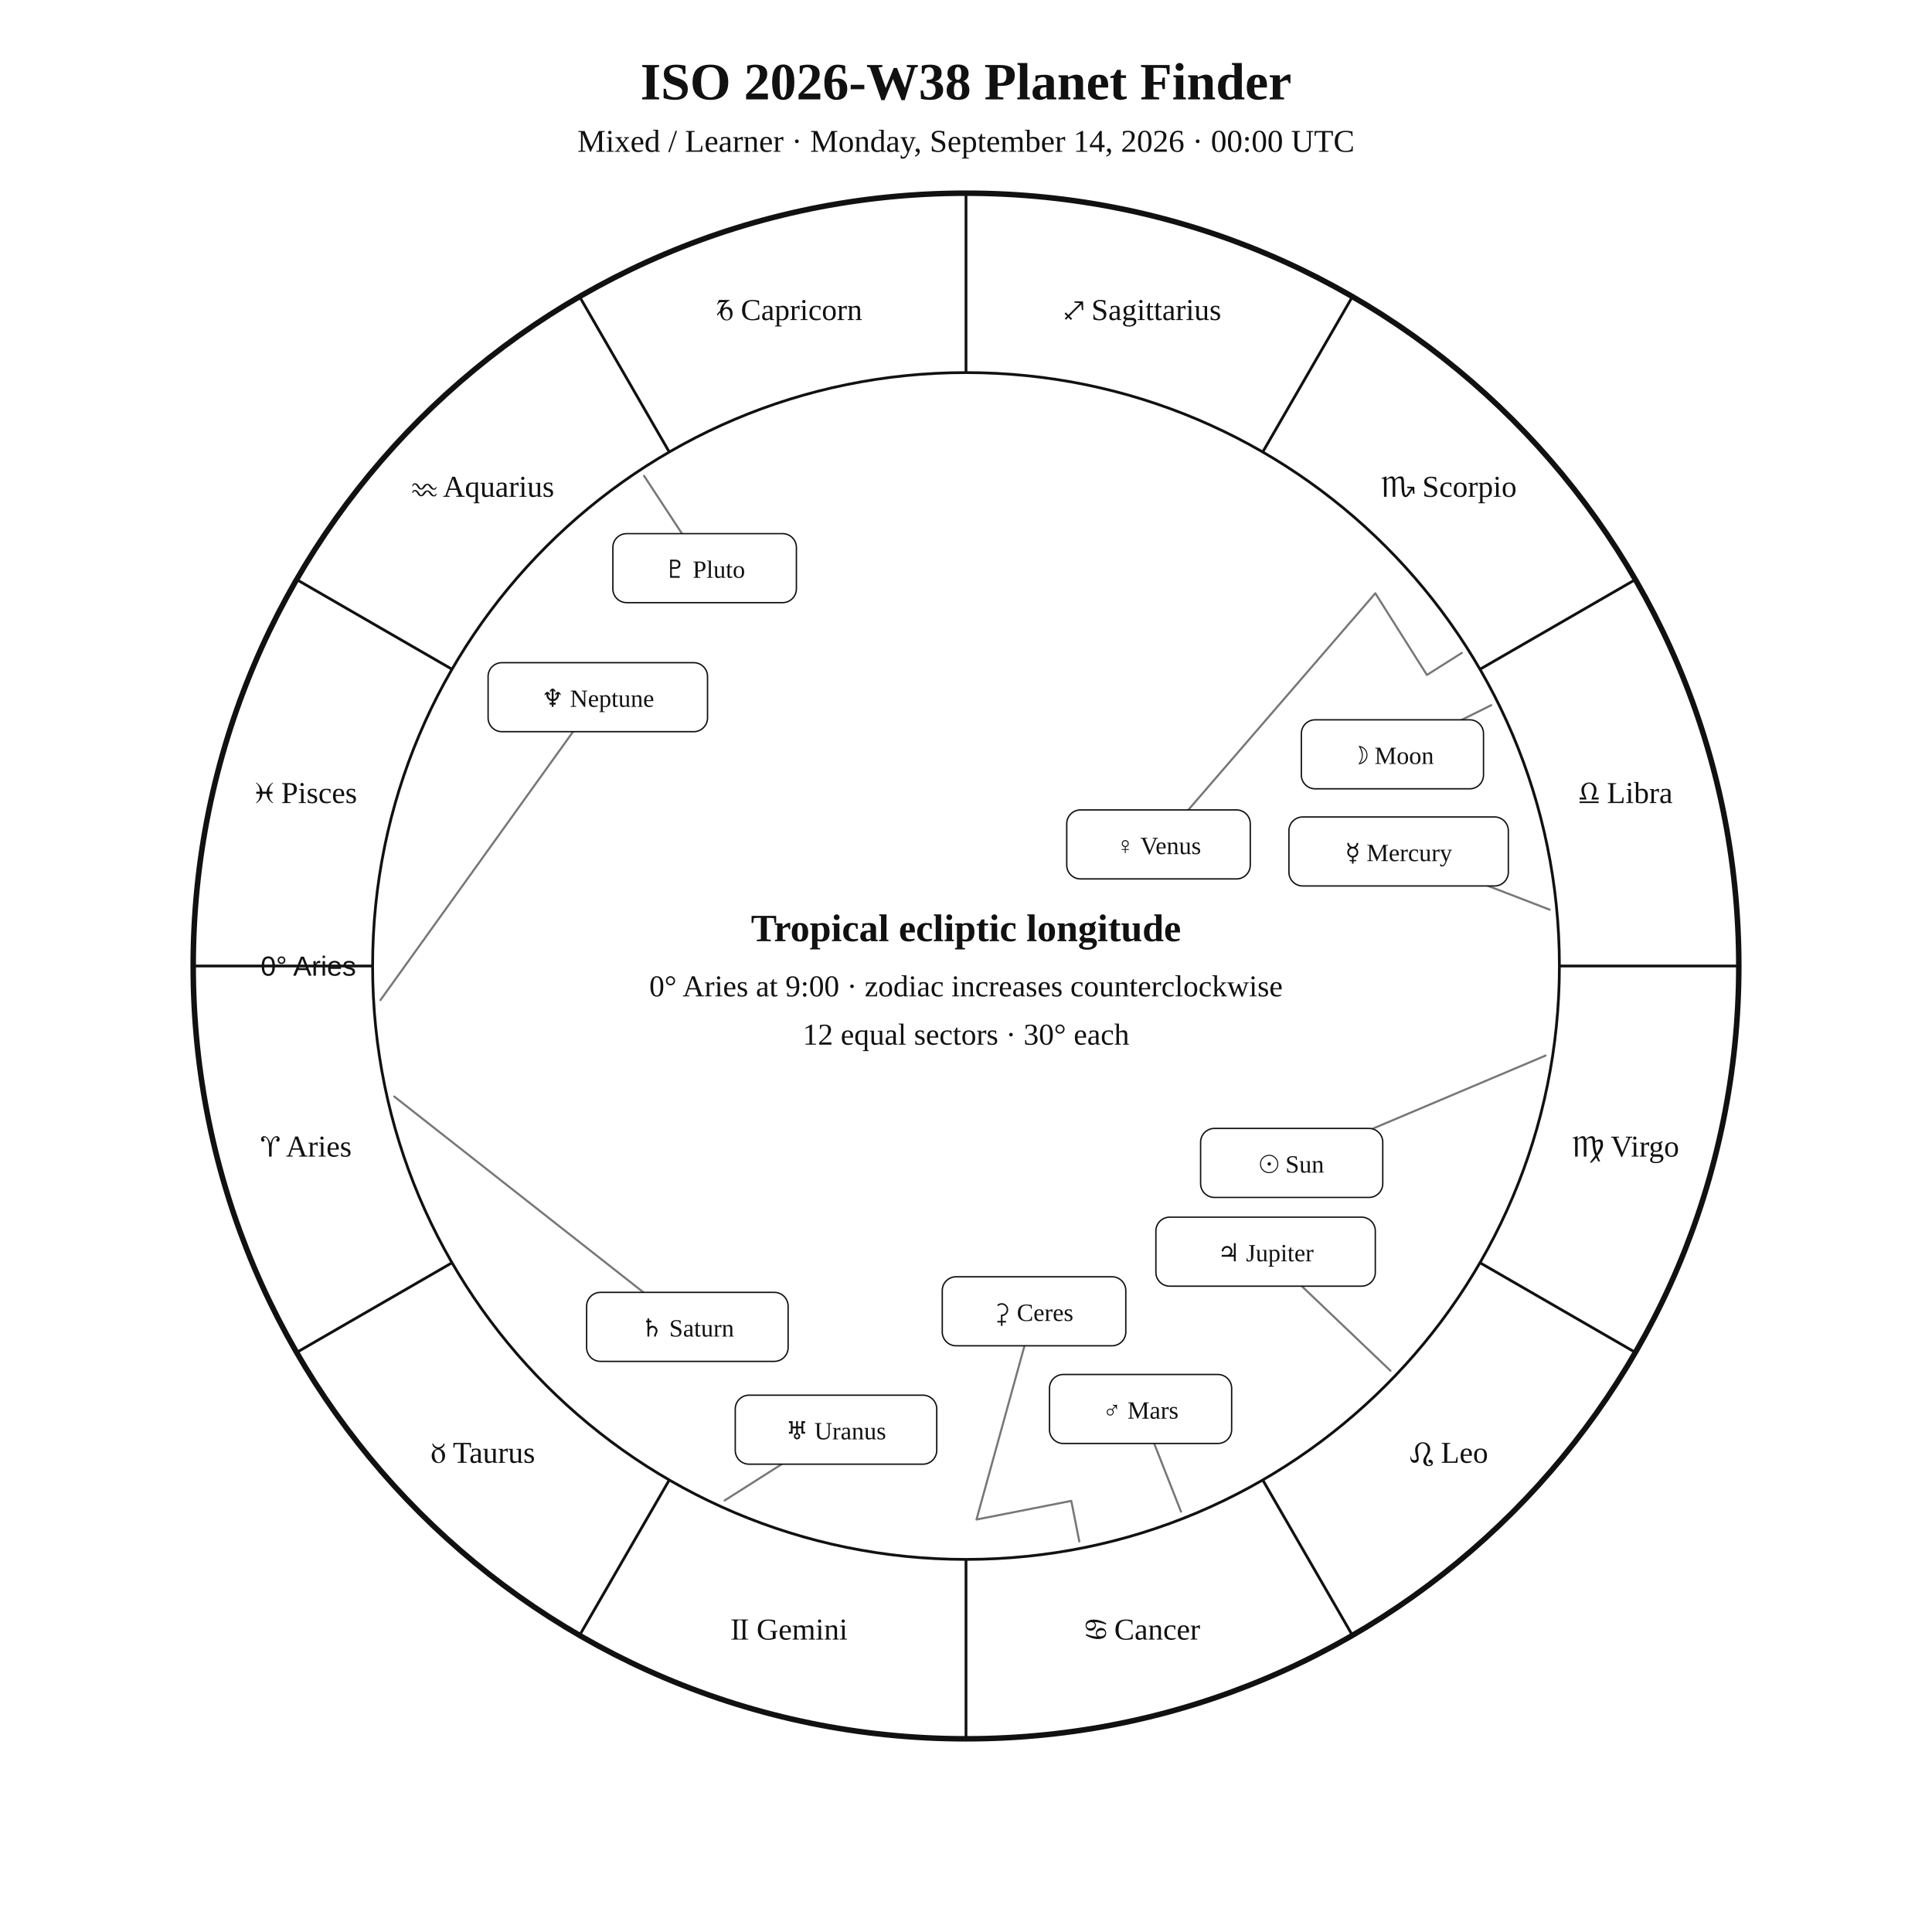
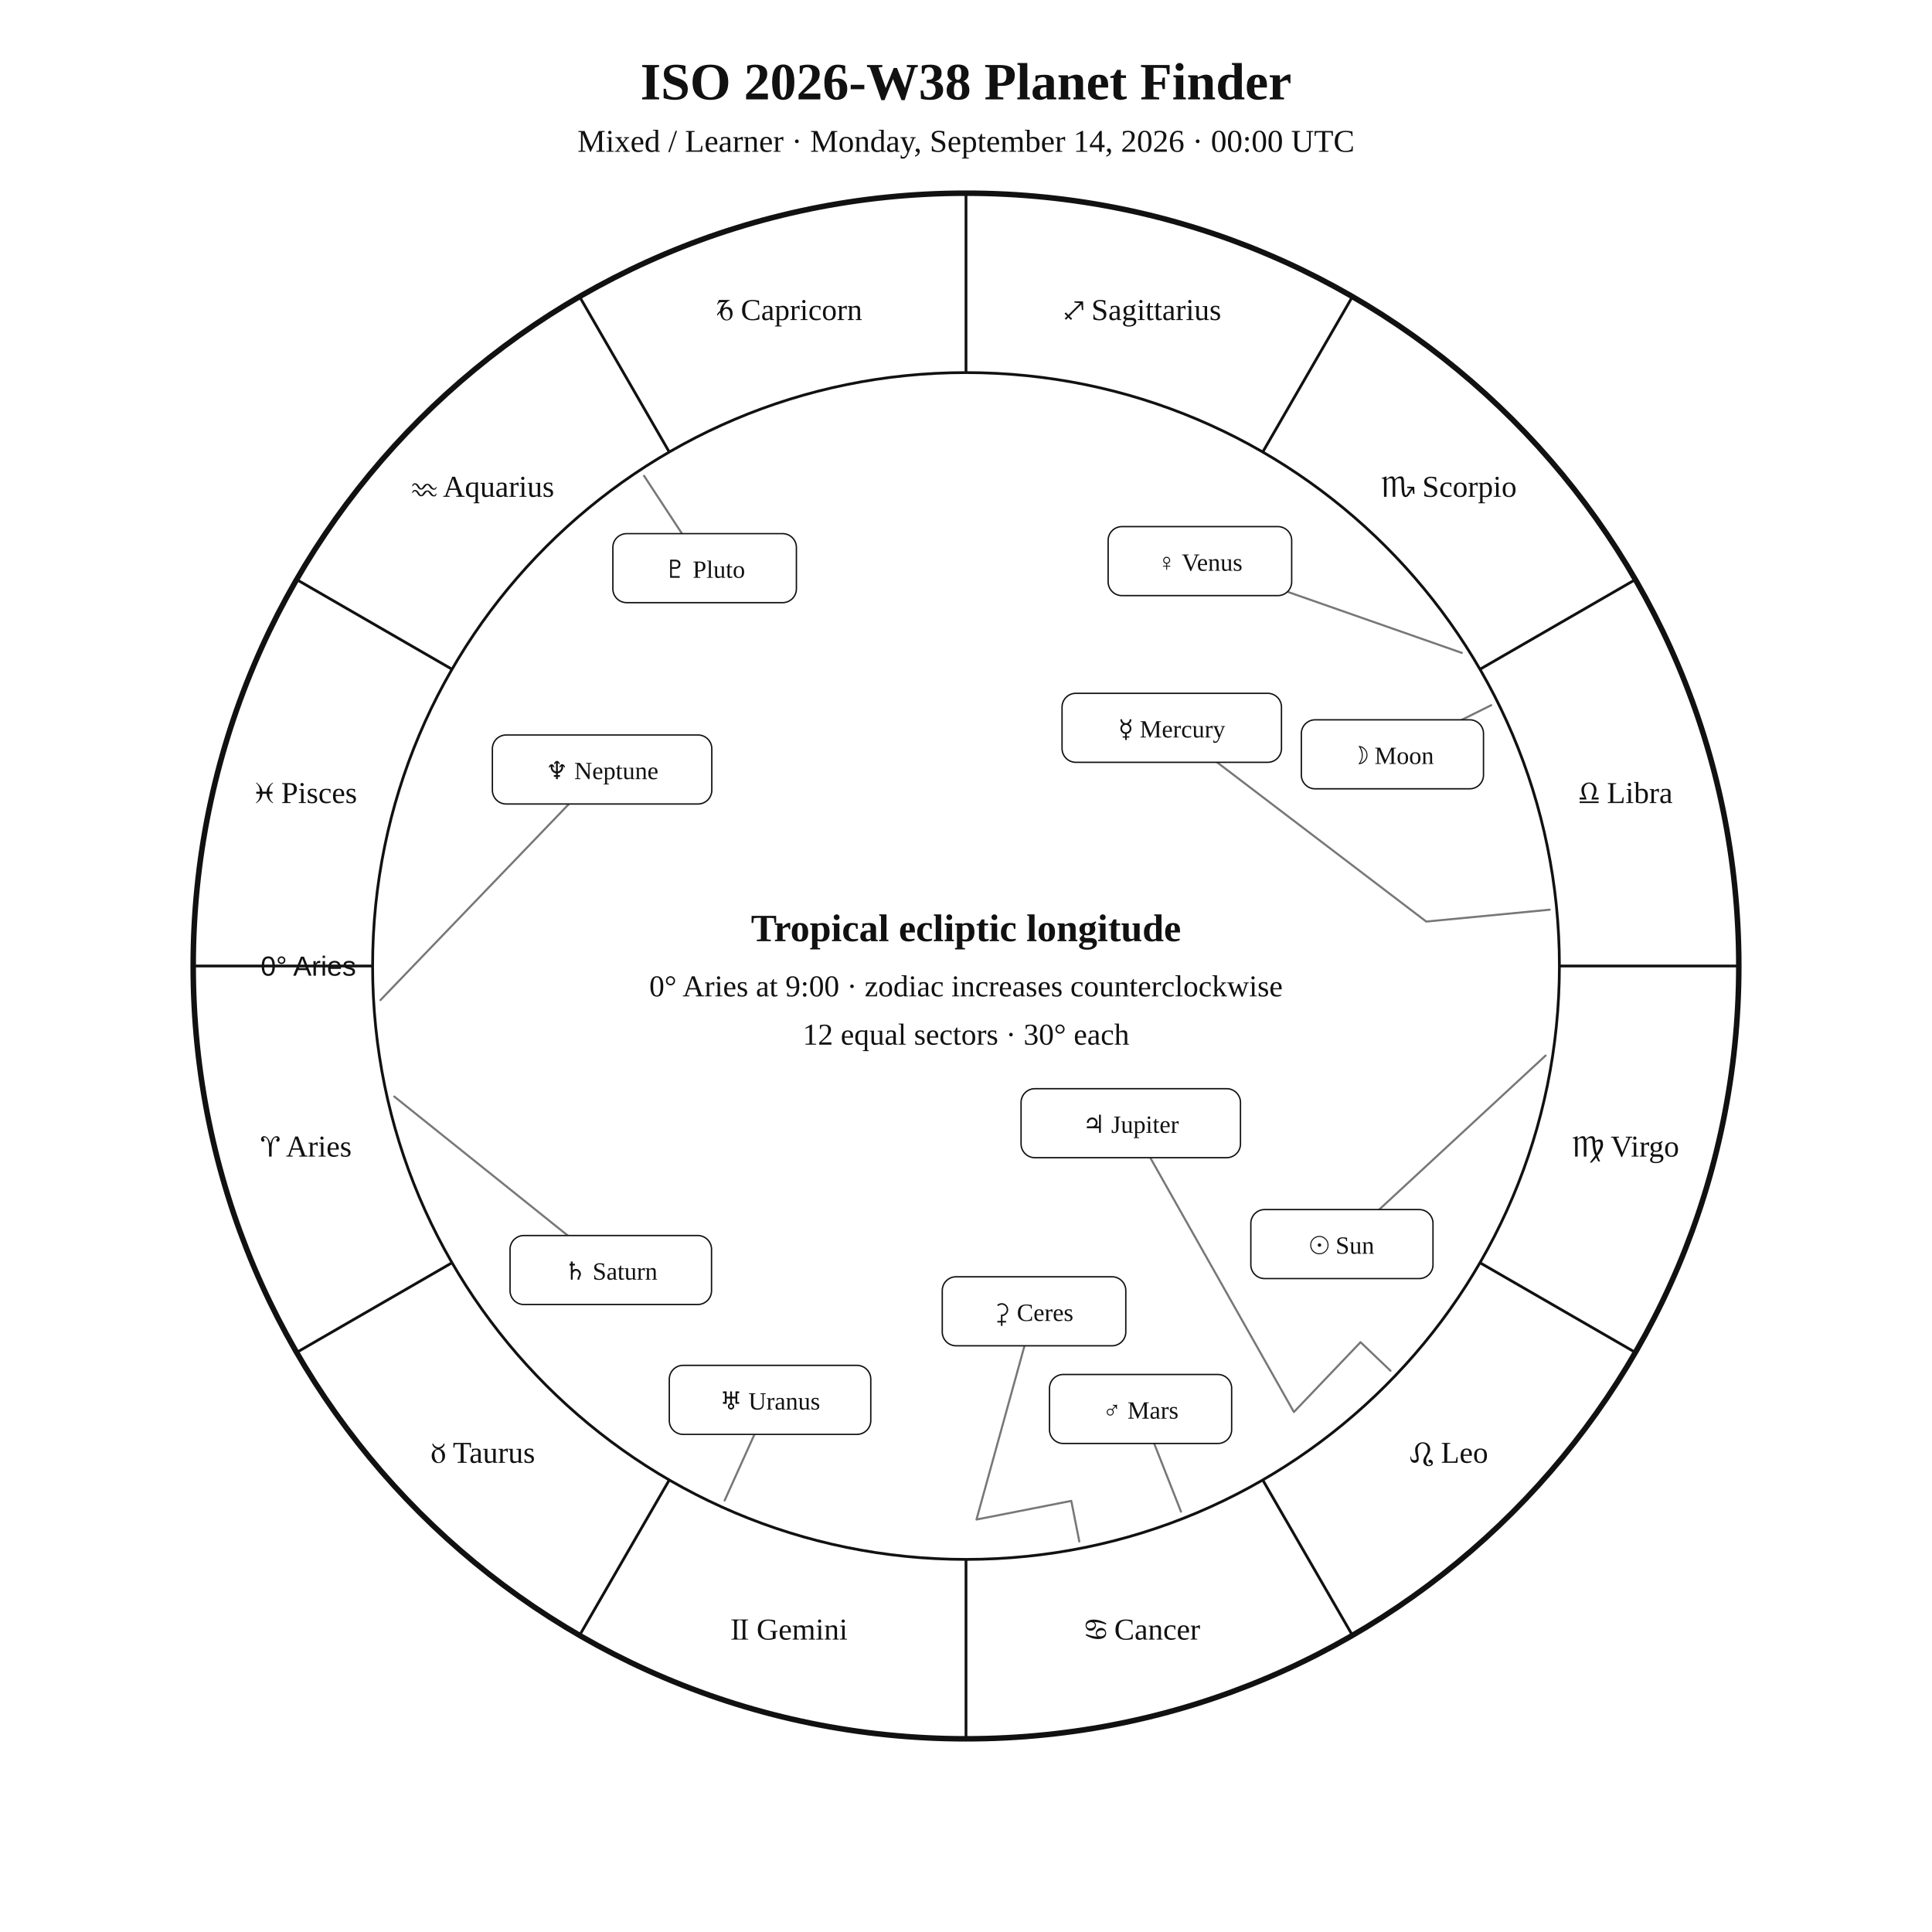
<svg xmlns="http://www.w3.org/2000/svg" width="1400" height="1400" viewBox="0 0 1400 1400">
  <rect width="100%" height="100%" fill="white" />
  <style>text{font-family:Georgia,"Times New Roman",serif;fill:#111!important;color:#111!important;-webkit-text-fill-color:#111!important}.sans{font-family:Arial,Helvetica,sans-serif}</style>
  <text x="700" y="72" text-anchor="middle" font-size="38" font-weight="700">ISO 2026-W38 Planet Finder</text>
  <text x="700" y="110" text-anchor="middle" font-size="23">Mixed / Learner · Monday, September 14, 2026 · 00:00 UTC</text>
  <circle cx="700" cy="700" r="560" fill="none" stroke="#111" stroke-width="4" />
  <circle cx="700" cy="700" r="430" fill="none" stroke="#111" stroke-width="2" />
  <line x1="270.0" y1="700.0" x2="140.0" y2="700.0" stroke="#111" stroke-width="2" />
  <line x1="327.6" y1="915.0" x2="215.0" y2="980.0" stroke="#111" stroke-width="2" />
  <line x1="485.0" y1="1072.4" x2="420.0" y2="1185.0" stroke="#111" stroke-width="2" />
  <line x1="700.0" y1="1130.0" x2="700.0" y2="1260.0" stroke="#111" stroke-width="2" />
  <line x1="915.0" y1="1072.4" x2="980.0" y2="1185.0" stroke="#111" stroke-width="2" />
  <line x1="1072.4" y1="915.0" x2="1185.0" y2="980.0" stroke="#111" stroke-width="2" />
  <line x1="1130.0" y1="700.0" x2="1260.0" y2="700.0" stroke="#111" stroke-width="2" />
  <line x1="1072.4" y1="485.0" x2="1185.0" y2="420.0" stroke="#111" stroke-width="2" />
  <line x1="915.0" y1="327.6" x2="980.0" y2="215.0" stroke="#111" stroke-width="2" />
  <line x1="700.0" y1="270.0" x2="700.0" y2="140.0" stroke="#111" stroke-width="2" />
  <line x1="485.0" y1="327.6" x2="420.0" y2="215.0" stroke="#111" stroke-width="2" />
  <line x1="327.6" y1="485.0" x2="215.0" y2="420.0" stroke="#111" stroke-width="2" />
  <text x="221.9" y="838.1" text-anchor="middle" font-size="22">♈︎ Aries</text>
  <text x="350.0" y="1060.0" text-anchor="middle" font-size="22">♉︎ Taurus</text>
  <text x="571.9" y="1188.1" text-anchor="middle" font-size="22">♊︎ Gemini</text>
  <text x="828.1" y="1188.1" text-anchor="middle" font-size="22">♋︎ Cancer</text>
  <text x="1050.0" y="1060.0" text-anchor="middle" font-size="22">♌︎ Leo</text>
  <text x="1178.1" y="838.1" text-anchor="middle" font-size="22">♍︎ Virgo</text>
  <text x="1178.1" y="581.9" text-anchor="middle" font-size="22">♎︎ Libra</text>
  <text x="1050.0" y="360.0" text-anchor="middle" font-size="22">♏︎ Scorpio</text>
  <text x="828.1" y="231.9" text-anchor="middle" font-size="22">♐︎ Sagittarius</text>
  <text x="571.9" y="231.9" text-anchor="middle" font-size="22">♑︎ Capricorn</text>
  <text x="350.0" y="360.0" text-anchor="middle" font-size="22">♒︎ Aquarius</text>
  <text x="221.9" y="581.9" text-anchor="middle" font-size="22">♓︎ Pisces</text>
  <text x="258.0" y="707.0" text-anchor="end" font-size="20" class="sans">0° Aries</text>
-   <polyline points="1120.0,764.9 936.0,842.7" fill="none" stroke="#777" stroke-width="1.5" stroke-linejoin="round" stroke-linecap="round" />
-   <rect x="870.0" y="817.7" width="132.0" height="50.0" rx="10" fill="white" stroke="#111" />
-   <text x="936.0" y="849.7" text-anchor="middle" font-size="18">☉︎ Sun</text>
+   <polyline points="1120.0,764.9 972.4,901.5" fill="none" stroke="#777" stroke-width="1.5" stroke-linejoin="round" stroke-linecap="round" />
+   <rect x="906.4" y="876.5" width="132.0" height="50.0" rx="10" fill="white" stroke="#111" />
+   <text x="972.4" y="908.5" text-anchor="middle" font-size="18">☉︎ Sun</text>
  <polyline points="1080.6,511.0 1009.0,546.6" fill="none" stroke="#777" stroke-width="1.5" stroke-linejoin="round" stroke-linecap="round" />
  <rect x="943.0" y="521.6" width="132.0" height="50.0" rx="10" fill="white" stroke="#111" />
  <text x="1009.0" y="553.6" text-anchor="middle" font-size="18">☽︎ Moon</text>
-   <polyline points="1123.0,659.2 1013.5,617.0" fill="none" stroke="#777" stroke-width="1.5" stroke-linejoin="round" stroke-linecap="round" />
-   <rect x="934.0" y="592.0" width="159.0" height="50.0" rx="10" fill="white" stroke="#111" />
-   <text x="1013.5" y="624.0" text-anchor="middle" font-size="18">☿︎ Mercury</text>
-   <polyline points="1059.3,473.1 1034.0,489.1 996.6,429.9 839.5,611.9" fill="none" stroke="#777" stroke-width="1.5" stroke-linejoin="round" stroke-linecap="round" />
-   <rect x="773.0" y="586.9" width="133.0" height="50.0" rx="10" fill="white" stroke="#111" />
-   <text x="839.5" y="618.9" text-anchor="middle" font-size="18">♀︎ Venus</text>
+   <polyline points="1123.0,659.2 1033.5,667.8 849.1,527.4" fill="none" stroke="#777" stroke-width="1.5" stroke-linejoin="round" stroke-linecap="round" />
+   <rect x="769.6" y="502.4" width="159.0" height="50.0" rx="10" fill="white" stroke="#111" />
+   <text x="849.1" y="534.4" text-anchor="middle" font-size="18">☿︎ Mercury</text>
+   <polyline points="1059.3,473.1 869.5,406.6" fill="none" stroke="#777" stroke-width="1.5" stroke-linejoin="round" stroke-linecap="round" />
+   <rect x="803.0" y="381.6" width="133.0" height="50.0" rx="10" fill="white" stroke="#111" />
+   <text x="869.5" y="413.6" text-anchor="middle" font-size="18">♀︎ Venus</text>
  <polyline points="855.8,1095.4 826.5,1021.0" fill="none" stroke="#777" stroke-width="1.5" stroke-linejoin="round" stroke-linecap="round" />
  <rect x="760.5" y="996.0" width="132.0" height="50.0" rx="10" fill="white" stroke="#111" />
  <text x="826.5" y="1028.0" text-anchor="middle" font-size="18">♂︎ Mars</text>
-   <polyline points="1007.6,993.3 917.1,907.0" fill="none" stroke="#777" stroke-width="1.5" stroke-linejoin="round" stroke-linecap="round" />
-   <rect x="837.6" y="882.0" width="159.0" height="50.0" rx="10" fill="white" stroke="#111" />
-   <text x="917.1" y="914.0" text-anchor="middle" font-size="18">♃︎ Jupiter</text>
-   <polyline points="285.7,794.6 498.1,961.5" fill="none" stroke="#777" stroke-width="1.5" stroke-linejoin="round" stroke-linecap="round" />
-   <rect x="425.1" y="936.5" width="146.0" height="50.0" rx="10" fill="white" stroke="#111" />
-   <text x="498.1" y="968.5" text-anchor="middle" font-size="18">♄︎ Saturn</text>
+   <polyline points="1007.6,993.3 985.9,972.6 937.6,1023.2 819.4,813.9" fill="none" stroke="#777" stroke-width="1.5" stroke-linejoin="round" stroke-linecap="round" />
+   <rect x="739.9" y="788.9" width="159.0" height="50.0" rx="10" fill="white" stroke="#111" />
+   <text x="819.4" y="820.9" text-anchor="middle" font-size="18">♃︎ Jupiter</text>
+   <polyline points="285.7,794.6 442.6,920.3" fill="none" stroke="#777" stroke-width="1.5" stroke-linejoin="round" stroke-linecap="round" />
+   <rect x="369.6" y="895.3" width="146.0" height="50.0" rx="10" fill="white" stroke="#111" />
+   <text x="442.6" y="927.3" text-anchor="middle" font-size="18">♄︎ Saturn</text>
  <polyline points="782.1,1117.0 776.3,1087.6 707.6,1101.1 749.3,950.2" fill="none" stroke="#777" stroke-width="1.5" stroke-linejoin="round" stroke-linecap="round" />
  <rect x="682.8" y="925.2" width="133.0" height="50.0" rx="10" fill="white" stroke="#111" />
  <text x="749.3" y="957.2" text-anchor="middle" font-size="18">⚳︎ Ceres</text>
-   <polyline points="525.1,1087.3 605.8,1036.0" fill="none" stroke="#777" stroke-width="1.5" stroke-linejoin="round" stroke-linecap="round" />
-   <rect x="532.8" y="1011.0" width="146.0" height="50.0" rx="10" fill="white" stroke="#111" />
-   <text x="605.8" y="1043.0" text-anchor="middle" font-size="18">♅︎ Uranus</text>
-   <polyline points="275.7,724.7 433.2,505.2" fill="none" stroke="#777" stroke-width="1.5" stroke-linejoin="round" stroke-linecap="round" />
-   <rect x="353.7" y="480.2" width="159.0" height="50.0" rx="10" fill="white" stroke="#111" />
-   <text x="433.2" y="512.2" text-anchor="middle" font-size="18">♆︎ Neptune</text>
+   <polyline points="525.1,1087.3 558.0,1014.4" fill="none" stroke="#777" stroke-width="1.5" stroke-linejoin="round" stroke-linecap="round" />
+   <rect x="485.0" y="989.4" width="146.0" height="50.0" rx="10" fill="white" stroke="#111" />
+   <text x="558.0" y="1021.4" text-anchor="middle" font-size="18">♅︎ Uranus</text>
+   <polyline points="275.7,724.7 436.3,557.6" fill="none" stroke="#777" stroke-width="1.5" stroke-linejoin="round" stroke-linecap="round" />
+   <rect x="356.8" y="532.6" width="159.0" height="50.0" rx="10" fill="white" stroke="#111" />
+   <text x="436.3" y="564.6" text-anchor="middle" font-size="18">♆︎ Neptune</text>
  <polyline points="466.7,344.8 510.6,411.7" fill="none" stroke="#777" stroke-width="1.5" stroke-linejoin="round" stroke-linecap="round" />
  <rect x="444.1" y="386.7" width="133.0" height="50.0" rx="10" fill="white" stroke="#111" />
  <text x="510.6" y="418.7" text-anchor="middle" font-size="18">♇︎ Pluto</text>
  <text x="700" y="682" text-anchor="middle" font-size="28" font-weight="700">Tropical ecliptic longitude</text>
  <text x="700" y="722" text-anchor="middle" font-size="22">0° Aries at 9:00 · zodiac increases counterclockwise</text>
  <text x="700" y="757" text-anchor="middle" font-size="22">12 equal sectors · 30° each</text>
</svg>
